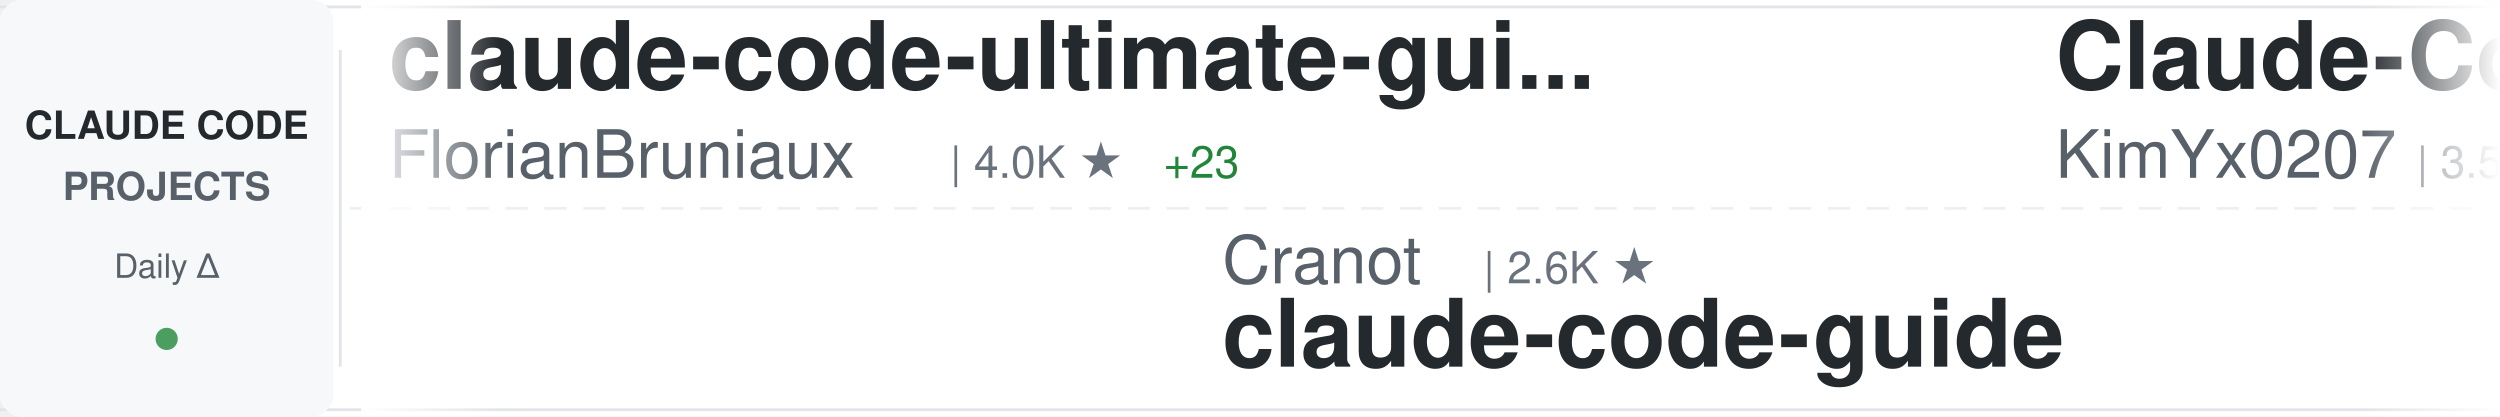
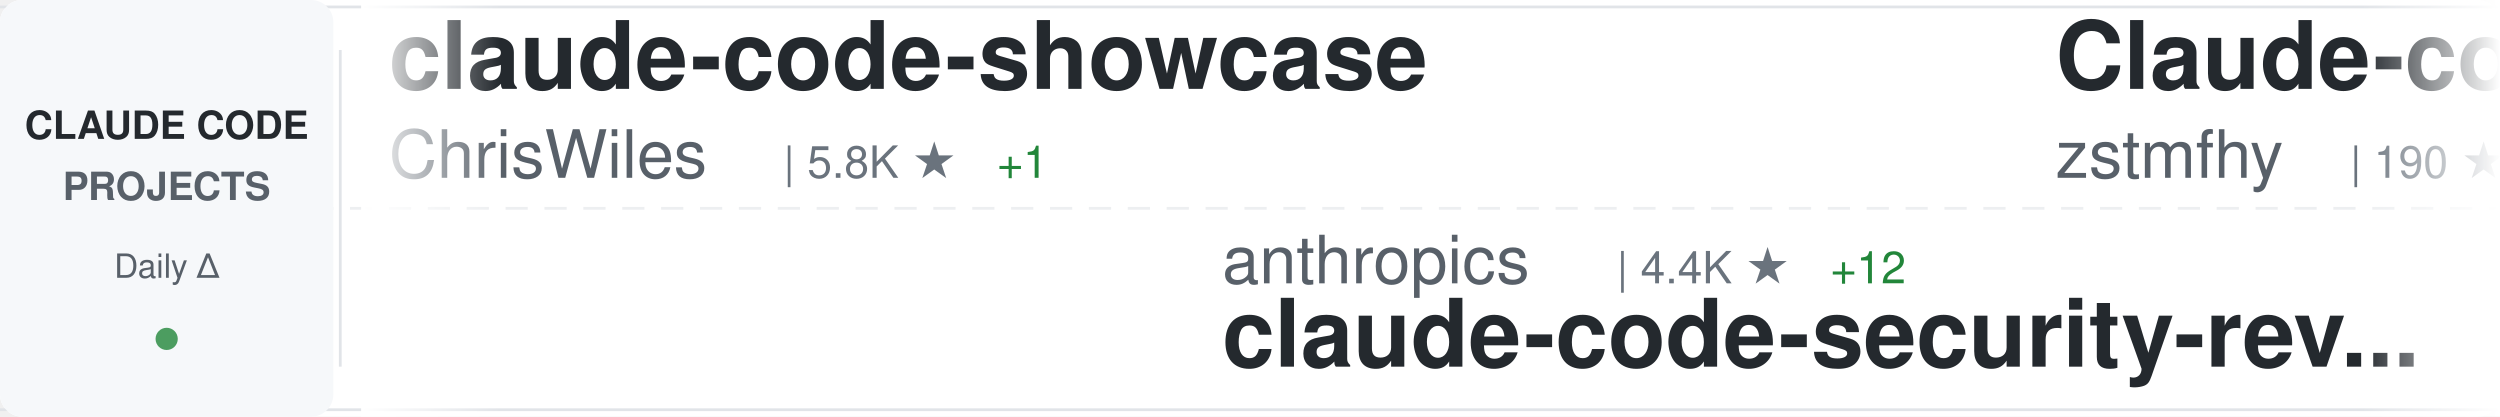
<svg xmlns="http://www.w3.org/2000/svg" width="900" height="150">
  <defs>
    <linearGradient id="awesomeLeftFade" x1="0%" y1="0%" x2="100%" y2="0%">
      <stop offset="0%" style="stop-color:#ffffff;stop-opacity:1" />
      <stop offset="100%" style="stop-color:#ffffff;stop-opacity:0" />
    </linearGradient>
    <linearGradient id="awesomeRightFade" x1="0%" y1="0%" x2="100%" y2="0%">
      <stop offset="0%" style="stop-color:#ffffff;stop-opacity:0" />
      <stop offset="100%" style="stop-color:#ffffff;stop-opacity:1" />
    </linearGradient>
  </defs>
  <rect width="900" height="150" fill="#ffffff" rx="8" />
  <rect x="0" y="2" width="900" height="1" fill="#e1e4e8" />
  <rect x="0" y="147" width="900" height="1" fill="#e1e4e8" />
  <line x1="0" y1="75" x2="900" y2="75" stroke="#e1e4e8" stroke-width="1" stroke-dasharray="8 6" opacity="0.6" />
  <rect x="0" y="0" width="120" height="150" fill="#f6f8fa" rx="8" />
  <text x="60" y="50" font-family="-apple-system, BlinkMacSystemFont, 'Segoe UI', Helvetica, Arial, sans-serif" font-size="14" font-weight="600" fill="#24292e" text-anchor="middle">CLAUDE CODE</text>
  <text x="60" y="72" font-family="-apple-system, BlinkMacSystemFont, 'Segoe UI', Helvetica, Arial, sans-serif" font-size="14" font-weight="600" fill="#586069" text-anchor="middle">PROJECTS</text>
  <text x="60" y="100" font-family="-apple-system, BlinkMacSystemFont, 'Segoe UI', Helvetica, Arial, sans-serif" font-size="12" font-weight="500" fill="#586069" text-anchor="middle">Daily Δ</text>
  <circle cx="60" cy="122" r="4" fill="#22863a" opacity="0.8" />
  <rect x="122" y="18" width="1" height="114" fill="#e1e4e8" />
  <clipPath id="awesomeTickerClip">
    <rect x="130" y="0" width="770" height="150" />
  </clipPath>
  <g clip-path="url(#awesomeTickerClip)">
    <g id="awesomeTickerItems">
      <animateTransform attributeName="transform" attributeType="XML" type="translate" from="0 0" to="-3000 0" dur="54s" repeatCount="indefinite" />
      <g transform="translate(0, 0)">
-         <text x="140" y="32" font-family="-apple-system, BlinkMacSystemFont, 'Segoe UI', Helvetica, Arial, sans-serif" font-size="34" font-weight="600" fill="#24292e">claude-code-ultimate-gui...</text>
-         <text x="140" y="64" font-family="-apple-system, BlinkMacSystemFont, 'Segoe UI', Helvetica, Arial, sans-serif" font-size="24" font-weight="400" fill="#586069">FlorianBruniaux</text>
-         <text x="342" y="64" font-family="-apple-system, BlinkMacSystemFont, 'Segoe UI', Helvetica, Arial, sans-serif" font-size="16" font-weight="500" fill="#6a737d">| 4.0K ★</text>
-         <text x="419" y="64" font-family="-apple-system, BlinkMacSystemFont, 'Segoe UI', Helvetica, Arial, sans-serif" font-size="16" font-weight="500" fill="#22863a"> +23</text>
+         <text x="140" y="32" font-family="-apple-system, BlinkMacSystemFont, 'Segoe UI', Helvetica, Arial, sans-serif" font-size="34" font-weight="600" fill="#24292e">claude-code-showcase</text>
+         <text x="140" y="64" font-family="-apple-system, BlinkMacSystemFont, 'Segoe UI', Helvetica, Arial, sans-serif" font-size="24" font-weight="400" fill="#586069">ChrisWiles</text>
+         <text x="282" y="64" font-family="-apple-system, BlinkMacSystemFont, 'Segoe UI', Helvetica, Arial, sans-serif" font-size="16" font-weight="500" fill="#6a737d">| 5.8K ★</text>
+         <text x="359" y="64" font-family="-apple-system, BlinkMacSystemFont, 'Segoe UI', Helvetica, Arial, sans-serif" font-size="16" font-weight="500" fill="#22863a"> +1</text>
      </g>
      <g transform="translate(300, 0)">
-         <text x="140" y="102" font-family="-apple-system, BlinkMacSystemFont, 'Segoe UI', Helvetica, Arial, sans-serif" font-size="24" font-weight="400" fill="#586069">Cranot</text>
-         <text x="234" y="102" font-family="-apple-system, BlinkMacSystemFont, 'Segoe UI', Helvetica, Arial, sans-serif" font-size="16" font-weight="500" fill="#6a737d">| 2.6K ★</text>
+         <text x="140" y="102" font-family="-apple-system, BlinkMacSystemFont, 'Segoe UI', Helvetica, Arial, sans-serif" font-size="24" font-weight="400" fill="#586069">anthropics</text>
+         <text x="282" y="102" font-family="-apple-system, BlinkMacSystemFont, 'Segoe UI', Helvetica, Arial, sans-serif" font-size="16" font-weight="500" fill="#6a737d">| 4.4K ★</text>
+         <text x="359" y="102" font-family="-apple-system, BlinkMacSystemFont, 'Segoe UI', Helvetica, Arial, sans-serif" font-size="16" font-weight="500" fill="#22863a"> +12</text>
+         <text x="140" y="132" font-family="-apple-system, BlinkMacSystemFont, 'Segoe UI', Helvetica, Arial, sans-serif" font-size="34" font-weight="600" fill="#24292e">claude-code-security-rev...</text>
+       </g>
+       <g transform="translate(600, 0)">
+         <text x="140" y="32" font-family="-apple-system, BlinkMacSystemFont, 'Segoe UI', Helvetica, Arial, sans-serif" font-size="34" font-weight="600" fill="#24292e">Claude-code</text>
+         <text x="140" y="64" font-family="-apple-system, BlinkMacSystemFont, 'Segoe UI', Helvetica, Arial, sans-serif" font-size="24" font-weight="400" fill="#586069">zstmfhy</text>
+         <text x="246" y="64" font-family="-apple-system, BlinkMacSystemFont, 'Segoe UI', Helvetica, Arial, sans-serif" font-size="16" font-weight="500" fill="#6a737d">| 190 ★</text>
+       </g>
+       <g transform="translate(900, 0)">
+         <text x="140" y="102" font-family="-apple-system, BlinkMacSystemFont, 'Segoe UI', Helvetica, Arial, sans-serif" font-size="24" font-weight="400" fill="#586069">ponponon</text>
+         <text x="258" y="102" font-family="-apple-system, BlinkMacSystemFont, 'Segoe UI', Helvetica, Arial, sans-serif" font-size="16" font-weight="500" fill="#6a737d">| 2.2K ★</text>
+         <text x="335" y="102" font-family="-apple-system, BlinkMacSystemFont, 'Segoe UI', Helvetica, Arial, sans-serif" font-size="16" font-weight="500" fill="#22863a"> +1</text>
+         <text x="140" y="132" font-family="-apple-system, BlinkMacSystemFont, 'Segoe UI', Helvetica, Arial, sans-serif" font-size="34" font-weight="600" fill="#24292e">claude_code_src</text>
+       </g>
+       <g transform="translate(1200, 0)">
+         <text x="140" y="32" font-family="-apple-system, BlinkMacSystemFont, 'Segoe UI', Helvetica, Arial, sans-serif" font-size="34" font-weight="600" fill="#24292e">edmunds-claude-code</text>
+         <text x="140" y="64" font-family="-apple-system, BlinkMacSystemFont, 'Segoe UI', Helvetica, Arial, sans-serif" font-size="24" font-weight="400" fill="#586069">edmund-io</text>
+         <text x="270" y="64" font-family="-apple-system, BlinkMacSystemFont, 'Segoe UI', Helvetica, Arial, sans-serif" font-size="16" font-weight="500" fill="#6a737d">| 1.4K ★</text>
+       </g>
+       <g transform="translate(1500, 0)">
+         <text x="140" y="102" font-family="-apple-system, BlinkMacSystemFont, 'Segoe UI', Helvetica, Arial, sans-serif" font-size="24" font-weight="400" fill="#586069">zebbern</text>
+         <text x="246" y="102" font-family="-apple-system, BlinkMacSystemFont, 'Segoe UI', Helvetica, Arial, sans-serif" font-size="16" font-weight="500" fill="#6a737d">| 4.0K ★</text>
+         <text x="323" y="102" font-family="-apple-system, BlinkMacSystemFont, 'Segoe UI', Helvetica, Arial, sans-serif" font-size="16" font-weight="500" fill="#22863a"> +5</text>
        <text x="140" y="132" font-family="-apple-system, BlinkMacSystemFont, 'Segoe UI', Helvetica, Arial, sans-serif" font-size="34" font-weight="600" fill="#24292e">claude-code-guide</text>
      </g>
-       <g transform="translate(600, 0)">
-         <text x="140" y="32" font-family="-apple-system, BlinkMacSystemFont, 'Segoe UI', Helvetica, Arial, sans-serif" font-size="34" font-weight="600" fill="#24292e">Claude-Code-x-OpenClaw-G...</text>
-         <text x="140" y="64" font-family="-apple-system, BlinkMacSystemFont, 'Segoe UI', Helvetica, Arial, sans-serif" font-size="24" font-weight="400" fill="#586069">KimYx0207</text>
-         <text x="270" y="64" font-family="-apple-system, BlinkMacSystemFont, 'Segoe UI', Helvetica, Arial, sans-serif" font-size="16" font-weight="500" fill="#6a737d">| 3.5K ★</text>
-         <text x="347" y="64" font-family="-apple-system, BlinkMacSystemFont, 'Segoe UI', Helvetica, Arial, sans-serif" font-size="16" font-weight="500" fill="#22863a"> +9</text>
+       <g transform="translate(1800, 0)">
+         <text x="140" y="32" font-family="-apple-system, BlinkMacSystemFont, 'Segoe UI', Helvetica, Arial, sans-serif" font-size="34" font-weight="600" fill="#24292e">claude-code-action</text>
+         <text x="140" y="64" font-family="-apple-system, BlinkMacSystemFont, 'Segoe UI', Helvetica, Arial, sans-serif" font-size="24" font-weight="400" fill="#586069">anthropics</text>
+         <text x="282" y="64" font-family="-apple-system, BlinkMacSystemFont, 'Segoe UI', Helvetica, Arial, sans-serif" font-size="16" font-weight="500" fill="#6a737d">| 7.3K ★</text>
+         <text x="359" y="64" font-family="-apple-system, BlinkMacSystemFont, 'Segoe UI', Helvetica, Arial, sans-serif" font-size="16" font-weight="500" fill="#22863a"> +16</text>
      </g>
-       <g transform="translate(900, 0)">
-         <text x="140" y="102" font-family="-apple-system, BlinkMacSystemFont, 'Segoe UI', Helvetica, Arial, sans-serif" font-size="24" font-weight="400" fill="#586069">ding113</text>
-         <text x="246" y="102" font-family="-apple-system, BlinkMacSystemFont, 'Segoe UI', Helvetica, Arial, sans-serif" font-size="16" font-weight="500" fill="#6a737d">| 2.7K ★</text>
-         <text x="323" y="102" font-family="-apple-system, BlinkMacSystemFont, 'Segoe UI', Helvetica, Arial, sans-serif" font-size="16" font-weight="500" fill="#22863a"> +9</text>
-         <text x="140" y="132" font-family="-apple-system, BlinkMacSystemFont, 'Segoe UI', Helvetica, Arial, sans-serif" font-size="34" font-weight="600" fill="#24292e">claude-code-hub</text>
+       <g transform="translate(2100, 0)">
+         <text x="140" y="102" font-family="-apple-system, BlinkMacSystemFont, 'Segoe UI', Helvetica, Arial, sans-serif" font-size="24" font-weight="400" fill="#586069">andrew-kramer-inno</text>
+         <text x="378" y="102" font-family="-apple-system, BlinkMacSystemFont, 'Segoe UI', Helvetica, Arial, sans-serif" font-size="16" font-weight="500" fill="#6a737d">| 580 ★</text>
+         <text x="446" y="102" font-family="-apple-system, BlinkMacSystemFont, 'Segoe UI', Helvetica, Arial, sans-serif" font-size="16" font-weight="500" fill="#22863a"> +4</text>
+         <text x="140" y="132" font-family="-apple-system, BlinkMacSystemFont, 'Segoe UI', Helvetica, Arial, sans-serif" font-size="34" font-weight="600" fill="#24292e">claude-code-source-build</text>
      </g>
-       <g transform="translate(1200, 0)">
-         <text x="140" y="32" font-family="-apple-system, BlinkMacSystemFont, 'Segoe UI', Helvetica, Arial, sans-serif" font-size="34" font-weight="600" fill="#24292e">claude-code-infrastructu...</text>
-         <text x="140" y="64" font-family="-apple-system, BlinkMacSystemFont, 'Segoe UI', Helvetica, Arial, sans-serif" font-size="24" font-weight="400" fill="#586069">diet103</text>
-         <text x="246" y="64" font-family="-apple-system, BlinkMacSystemFont, 'Segoe UI', Helvetica, Arial, sans-serif" font-size="16" font-weight="500" fill="#6a737d">| 9.6K ★</text>
-         <text x="323" y="64" font-family="-apple-system, BlinkMacSystemFont, 'Segoe UI', Helvetica, Arial, sans-serif" font-size="16" font-weight="500" fill="#22863a"> +8</text>
+       <g transform="translate(2400, 0)">
+         <text x="140" y="32" font-family="-apple-system, BlinkMacSystemFont, 'Segoe UI', Helvetica, Arial, sans-serif" font-size="34" font-weight="600" fill="#24292e">claude-code-cli</text>
+         <text x="140" y="64" font-family="-apple-system, BlinkMacSystemFont, 'Segoe UI', Helvetica, Arial, sans-serif" font-size="24" font-weight="400" fill="#586069">huangserva</text>
+         <text x="282" y="64" font-family="-apple-system, BlinkMacSystemFont, 'Segoe UI', Helvetica, Arial, sans-serif" font-size="16" font-weight="500" fill="#6a737d">| 564 ★</text>
+         <text x="350" y="64" font-family="-apple-system, BlinkMacSystemFont, 'Segoe UI', Helvetica, Arial, sans-serif" font-size="16" font-weight="500" fill="#22863a"> +1</text>
      </g>
-       <g transform="translate(1500, 0)">
+       <g transform="translate(2700, 0)">
+         <text x="140" y="102" font-family="-apple-system, BlinkMacSystemFont, 'Segoe UI', Helvetica, Arial, sans-serif" font-size="24" font-weight="400" fill="#586069">wshobson</text>
+         <text x="258" y="102" font-family="-apple-system, BlinkMacSystemFont, 'Segoe UI', Helvetica, Arial, sans-serif" font-size="16" font-weight="500" fill="#6a737d">| 34.4K ★</text>
+         <text x="344" y="102" font-family="-apple-system, BlinkMacSystemFont, 'Segoe UI', Helvetica, Arial, sans-serif" font-size="16" font-weight="500" fill="#22863a"> +61</text>
+         <text x="140" y="132" font-family="-apple-system, BlinkMacSystemFont, 'Segoe UI', Helvetica, Arial, sans-serif" font-size="34" font-weight="600" fill="#24292e">agents</text>
+       </g>
+       <g transform="translate(3000, 0)">
+         <text x="140" y="32" font-family="-apple-system, BlinkMacSystemFont, 'Segoe UI', Helvetica, Arial, sans-serif" font-size="34" font-weight="600" fill="#24292e">claude-code-showcase</text>
+         <text x="140" y="64" font-family="-apple-system, BlinkMacSystemFont, 'Segoe UI', Helvetica, Arial, sans-serif" font-size="24" font-weight="400" fill="#586069">ChrisWiles</text>
+         <text x="282" y="64" font-family="-apple-system, BlinkMacSystemFont, 'Segoe UI', Helvetica, Arial, sans-serif" font-size="16" font-weight="500" fill="#6a737d">| 5.8K ★</text>
+         <text x="359" y="64" font-family="-apple-system, BlinkMacSystemFont, 'Segoe UI', Helvetica, Arial, sans-serif" font-size="16" font-weight="500" fill="#22863a"> +1</text>
+       </g>
+       <g transform="translate(3300, 0)">
+         <text x="140" y="102" font-family="-apple-system, BlinkMacSystemFont, 'Segoe UI', Helvetica, Arial, sans-serif" font-size="24" font-weight="400" fill="#586069">anthropics</text>
+         <text x="282" y="102" font-family="-apple-system, BlinkMacSystemFont, 'Segoe UI', Helvetica, Arial, sans-serif" font-size="16" font-weight="500" fill="#6a737d">| 4.4K ★</text>
+         <text x="359" y="102" font-family="-apple-system, BlinkMacSystemFont, 'Segoe UI', Helvetica, Arial, sans-serif" font-size="16" font-weight="500" fill="#22863a"> +12</text>
+         <text x="140" y="132" font-family="-apple-system, BlinkMacSystemFont, 'Segoe UI', Helvetica, Arial, sans-serif" font-size="34" font-weight="600" fill="#24292e">claude-code-security-rev...</text>
+       </g>
+       <g transform="translate(3600, 0)">
+         <text x="140" y="32" font-family="-apple-system, BlinkMacSystemFont, 'Segoe UI', Helvetica, Arial, sans-serif" font-size="34" font-weight="600" fill="#24292e">Claude-code</text>
+         <text x="140" y="64" font-family="-apple-system, BlinkMacSystemFont, 'Segoe UI', Helvetica, Arial, sans-serif" font-size="24" font-weight="400" fill="#586069">zstmfhy</text>
+         <text x="246" y="64" font-family="-apple-system, BlinkMacSystemFont, 'Segoe UI', Helvetica, Arial, sans-serif" font-size="16" font-weight="500" fill="#6a737d">| 190 ★</text>
+       </g>
+       <g transform="translate(3900, 0)">
        <text x="140" y="102" font-family="-apple-system, BlinkMacSystemFont, 'Segoe UI', Helvetica, Arial, sans-serif" font-size="24" font-weight="400" fill="#586069">ponponon</text>
        <text x="258" y="102" font-family="-apple-system, BlinkMacSystemFont, 'Segoe UI', Helvetica, Arial, sans-serif" font-size="16" font-weight="500" fill="#6a737d">| 2.2K ★</text>
-         <text x="335" y="102" font-family="-apple-system, BlinkMacSystemFont, 'Segoe UI', Helvetica, Arial, sans-serif" font-size="16" font-weight="500" fill="#22863a"> +2</text>
+         <text x="335" y="102" font-family="-apple-system, BlinkMacSystemFont, 'Segoe UI', Helvetica, Arial, sans-serif" font-size="16" font-weight="500" fill="#22863a"> +1</text>
        <text x="140" y="132" font-family="-apple-system, BlinkMacSystemFont, 'Segoe UI', Helvetica, Arial, sans-serif" font-size="34" font-weight="600" fill="#24292e">claude_code_src</text>
-       </g>
-       <g transform="translate(1800, 0)">
-         <text x="140" y="32" font-family="-apple-system, BlinkMacSystemFont, 'Segoe UI', Helvetica, Arial, sans-serif" font-size="34" font-weight="600" fill="#24292e">awesome-claude-code-suba...</text>
-         <text x="140" y="64" font-family="-apple-system, BlinkMacSystemFont, 'Segoe UI', Helvetica, Arial, sans-serif" font-size="24" font-weight="400" fill="#586069">VoltAgent</text>
-         <text x="270" y="64" font-family="-apple-system, BlinkMacSystemFont, 'Segoe UI', Helvetica, Arial, sans-serif" font-size="16" font-weight="500" fill="#6a737d">| 18.4K ★</text>
-         <text x="356" y="64" font-family="-apple-system, BlinkMacSystemFont, 'Segoe UI', Helvetica, Arial, sans-serif" font-size="16" font-weight="500" fill="#22863a"> +104</text>
-       </g>
-       <g transform="translate(2100, 0)">
-         <text x="140" y="102" font-family="-apple-system, BlinkMacSystemFont, 'Segoe UI', Helvetica, Arial, sans-serif" font-size="24" font-weight="400" fill="#586069">router-for-me</text>
-         <text x="318" y="102" font-family="-apple-system, BlinkMacSystemFont, 'Segoe UI', Helvetica, Arial, sans-serif" font-size="16" font-weight="500" fill="#6a737d">| 28.9K ★</text>
-         <text x="404" y="102" font-family="-apple-system, BlinkMacSystemFont, 'Segoe UI', Helvetica, Arial, sans-serif" font-size="16" font-weight="500" fill="#22863a"> +202</text>
-         <text x="140" y="132" font-family="-apple-system, BlinkMacSystemFont, 'Segoe UI', Helvetica, Arial, sans-serif" font-size="34" font-weight="600" fill="#24292e">CLIProxyAPI</text>
-       </g>
-       <g transform="translate(2400, 0)">
-         <text x="140" y="32" font-family="-apple-system, BlinkMacSystemFont, 'Segoe UI', Helvetica, Arial, sans-serif" font-size="34" font-weight="600" fill="#24292e">claude-code-rust</text>
-         <text x="140" y="64" font-family="-apple-system, BlinkMacSystemFont, 'Segoe UI', Helvetica, Arial, sans-serif" font-size="24" font-weight="400" fill="#586069">lorryjovens-hub</text>
-         <text x="342" y="64" font-family="-apple-system, BlinkMacSystemFont, 'Segoe UI', Helvetica, Arial, sans-serif" font-size="16" font-weight="500" fill="#6a737d">| 1.5K ★</text>
-         <text x="419" y="64" font-family="-apple-system, BlinkMacSystemFont, 'Segoe UI', Helvetica, Arial, sans-serif" font-size="16" font-weight="500" fill="#22863a"> +4</text>
-       </g>
-       <g transform="translate(2700, 0)">
-         <text x="140" y="102" font-family="-apple-system, BlinkMacSystemFont, 'Segoe UI', Helvetica, Arial, sans-serif" font-size="24" font-weight="400" fill="#586069">lintsinghua</text>
-         <text x="294" y="102" font-family="-apple-system, BlinkMacSystemFont, 'Segoe UI', Helvetica, Arial, sans-serif" font-size="16" font-weight="500" fill="#6a737d">| 3.0K ★</text>
-         <text x="371" y="102" font-family="-apple-system, BlinkMacSystemFont, 'Segoe UI', Helvetica, Arial, sans-serif" font-size="16" font-weight="500" fill="#22863a"> +13</text>
-         <text x="140" y="132" font-family="-apple-system, BlinkMacSystemFont, 'Segoe UI', Helvetica, Arial, sans-serif" font-size="34" font-weight="600" fill="#24292e">claude-code-book</text>
-       </g>
-       <g transform="translate(3000, 0)">
-         <text x="140" y="32" font-family="-apple-system, BlinkMacSystemFont, 'Segoe UI', Helvetica, Arial, sans-serif" font-size="34" font-weight="600" fill="#24292e">claude-code-ultimate-gui...</text>
-         <text x="140" y="64" font-family="-apple-system, BlinkMacSystemFont, 'Segoe UI', Helvetica, Arial, sans-serif" font-size="24" font-weight="400" fill="#586069">FlorianBruniaux</text>
-         <text x="342" y="64" font-family="-apple-system, BlinkMacSystemFont, 'Segoe UI', Helvetica, Arial, sans-serif" font-size="16" font-weight="500" fill="#6a737d">| 4.0K ★</text>
-         <text x="419" y="64" font-family="-apple-system, BlinkMacSystemFont, 'Segoe UI', Helvetica, Arial, sans-serif" font-size="16" font-weight="500" fill="#22863a"> +23</text>
-       </g>
-       <g transform="translate(3300, 0)">
-         <text x="140" y="102" font-family="-apple-system, BlinkMacSystemFont, 'Segoe UI', Helvetica, Arial, sans-serif" font-size="24" font-weight="400" fill="#586069">Cranot</text>
-         <text x="234" y="102" font-family="-apple-system, BlinkMacSystemFont, 'Segoe UI', Helvetica, Arial, sans-serif" font-size="16" font-weight="500" fill="#6a737d">| 2.6K ★</text>
-         <text x="140" y="132" font-family="-apple-system, BlinkMacSystemFont, 'Segoe UI', Helvetica, Arial, sans-serif" font-size="34" font-weight="600" fill="#24292e">claude-code-guide</text>
-       </g>
-       <g transform="translate(3600, 0)">
-         <text x="140" y="32" font-family="-apple-system, BlinkMacSystemFont, 'Segoe UI', Helvetica, Arial, sans-serif" font-size="34" font-weight="600" fill="#24292e">Claude-Code-x-OpenClaw-G...</text>
-         <text x="140" y="64" font-family="-apple-system, BlinkMacSystemFont, 'Segoe UI', Helvetica, Arial, sans-serif" font-size="24" font-weight="400" fill="#586069">KimYx0207</text>
-         <text x="270" y="64" font-family="-apple-system, BlinkMacSystemFont, 'Segoe UI', Helvetica, Arial, sans-serif" font-size="16" font-weight="500" fill="#6a737d">| 3.5K ★</text>
-         <text x="347" y="64" font-family="-apple-system, BlinkMacSystemFont, 'Segoe UI', Helvetica, Arial, sans-serif" font-size="16" font-weight="500" fill="#22863a"> +9</text>
-       </g>
-       <g transform="translate(3900, 0)">
-         <text x="140" y="102" font-family="-apple-system, BlinkMacSystemFont, 'Segoe UI', Helvetica, Arial, sans-serif" font-size="24" font-weight="400" fill="#586069">ding113</text>
-         <text x="246" y="102" font-family="-apple-system, BlinkMacSystemFont, 'Segoe UI', Helvetica, Arial, sans-serif" font-size="16" font-weight="500" fill="#6a737d">| 2.7K ★</text>
-         <text x="323" y="102" font-family="-apple-system, BlinkMacSystemFont, 'Segoe UI', Helvetica, Arial, sans-serif" font-size="16" font-weight="500" fill="#22863a"> +9</text>
-         <text x="140" y="132" font-family="-apple-system, BlinkMacSystemFont, 'Segoe UI', Helvetica, Arial, sans-serif" font-size="34" font-weight="600" fill="#24292e">claude-code-hub</text>
      </g>
    </g>
  </g>
  <rect x="130" y="0" width="50" height="150" fill="url(#awesomeLeftFade)" />
  <rect x="850" y="0" width="50" height="150" fill="url(#awesomeRightFade)" />
</svg>
